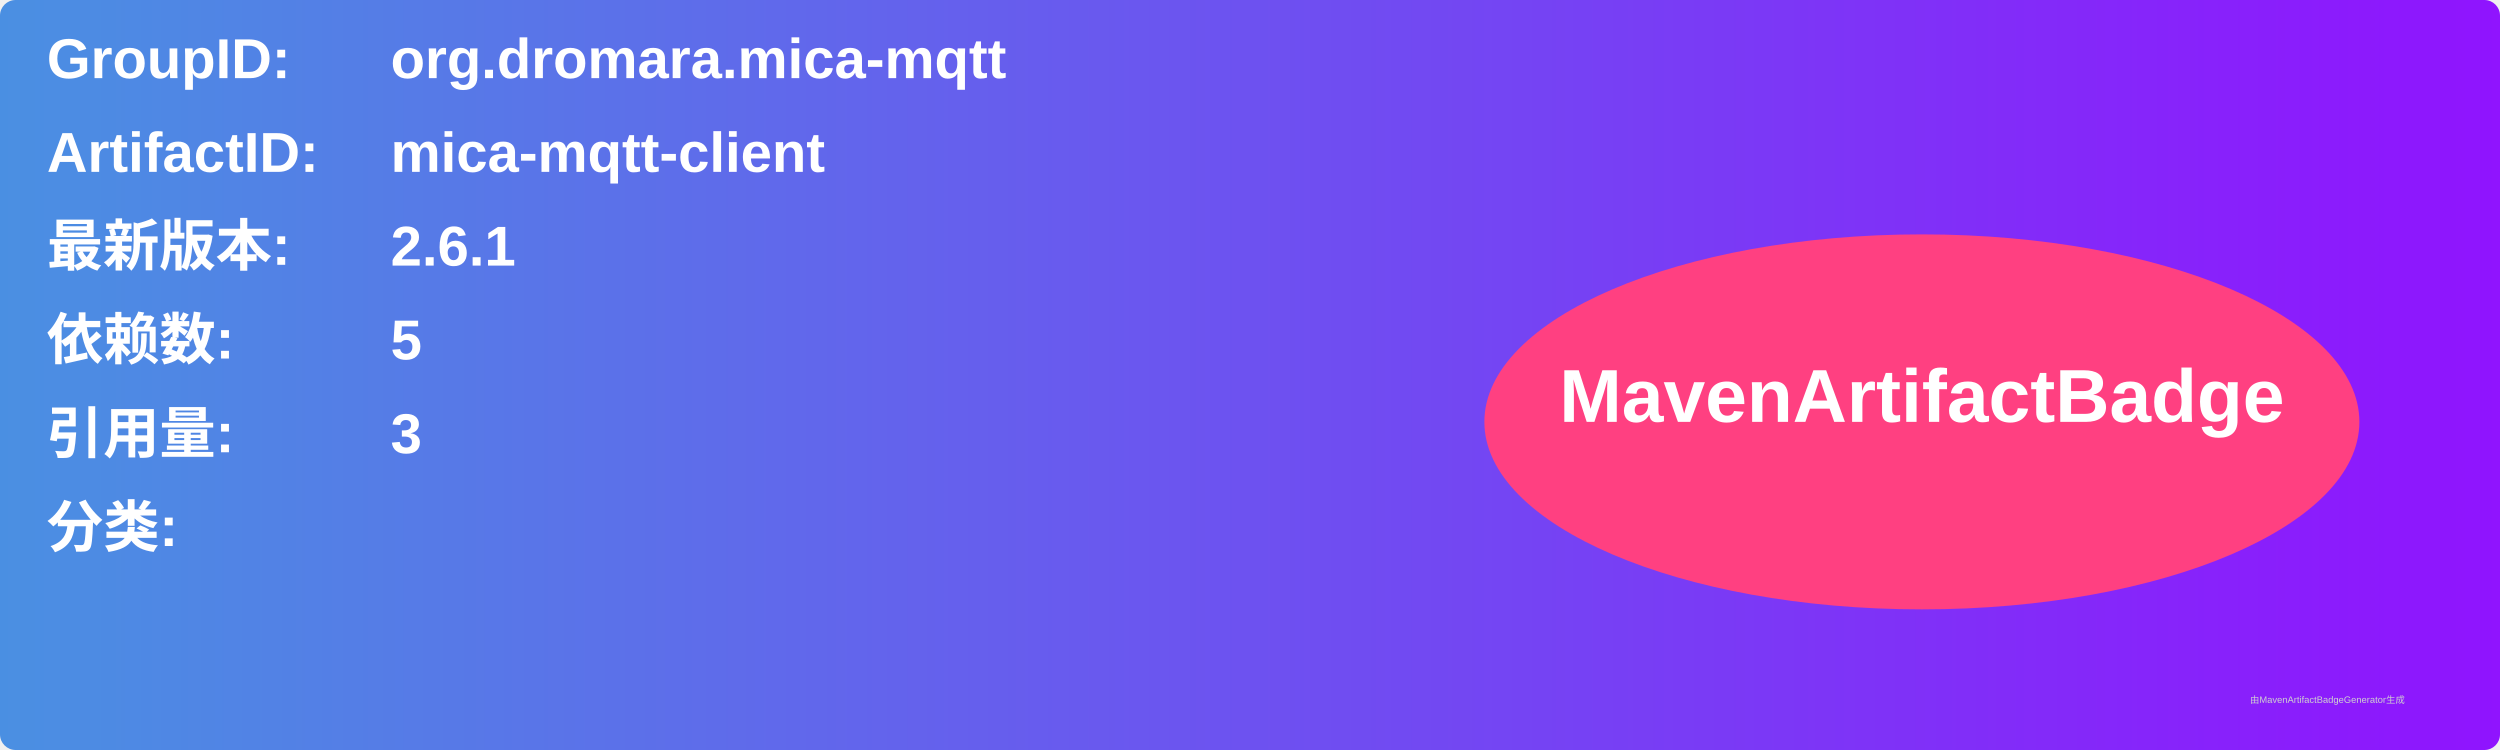
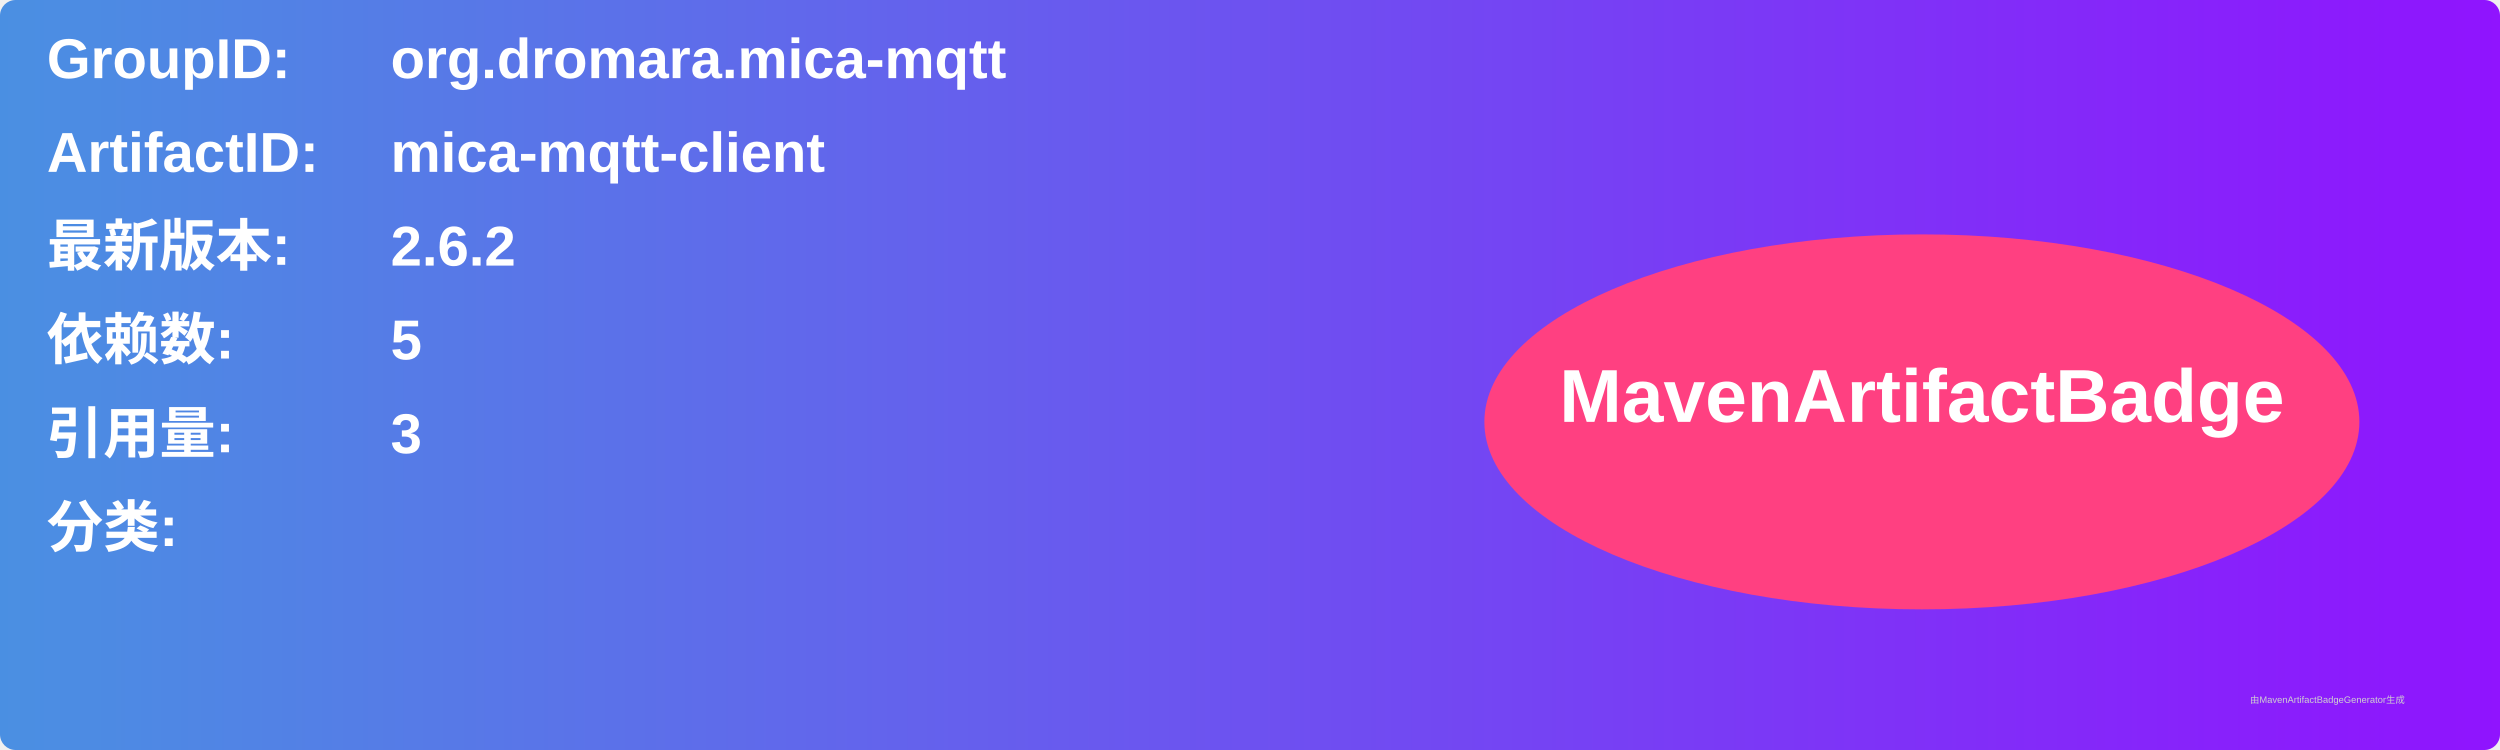
<svg xmlns="http://www.w3.org/2000/svg" width="800" height="240" viewBox="0 0 800 240">
  <linearGradient id="grad" x1="0%" y1="0%" x2="100%" y2="0%">
    <stop offset="0%" stop-color="#4a90e2" />
    <stop offset="100%" stop-color="#9013fe" />
  </linearGradient>
  <rect width="100%" height="100%" rx="5" ry="5" fill="url(#grad)" />
  <g transform="translate(15, 15)">
    <text x="0" y="10" font-family="Arial" font-size="18" fill="white" font-weight="bold" width="260">GroupID:</text>
    <text x="110" y="10" font-family="Arial" font-size="18" fill="white" font-weight="bold" width="460">org.dromara.mica-mqtt</text>
    <text x="0" y="40" font-family="Arial" font-size="18" fill="white" font-weight="bold" width="260">ArtifactID:</text>
    <text x="110" y="40" font-family="Arial" font-size="18" fill="white" font-weight="bold" width="460">mica-mqtt-client</text>
    <text x="0" y="70" font-family="Arial" font-size="18" fill="white" font-weight="bold">最新版本:</text>
    <text x="110" y="70" font-family="Arial" font-size="18" fill="white" font-weight="bold">
-       <tspan font-weight="bold">2.6.1</tspan>
+       <tspan font-weight="bold">2.6.2</tspan>
    </text>
    <text x="0" y="100" font-family="Arial" font-size="18" fill="white" font-weight="bold">依赖数: </text>
    <text x="110" y="100" font-family="Arial" font-size="18" fill="white">
      <tspan font-weight="bold">5</tspan>
    </text>
    <text x="0" y="130" font-family="Arial" font-size="18" fill="white" font-weight="bold">引用量: </text>
    <text x="110" y="130" font-family="Arial" font-size="18" fill="white">
      <tspan font-weight="bold">3</tspan>
    </text>
    <text x="0" y="160" font-family="Arial" font-size="18" fill="white" font-weight="bold">分类:</text>
    <text x="10" y="190" font-family="Arial" font-size="10" fill="white">
      <tspan font-weight="bold" />
    </text>
    <ellipse cx="600" cy="120" rx="140" ry="60" fill="#ff4081" />
    <text x="600" y="120" text-anchor="middle" font-family="Arial" font-size="24" fill="white" font-weight="bold">MavenArtifactBadge</text>
  </g>
  <text x="720" y="225" font-family="Arial" font-size="3" fill="#d0d0d0">由MavenArtifactBadgeGenerator生成</text>
</svg>
